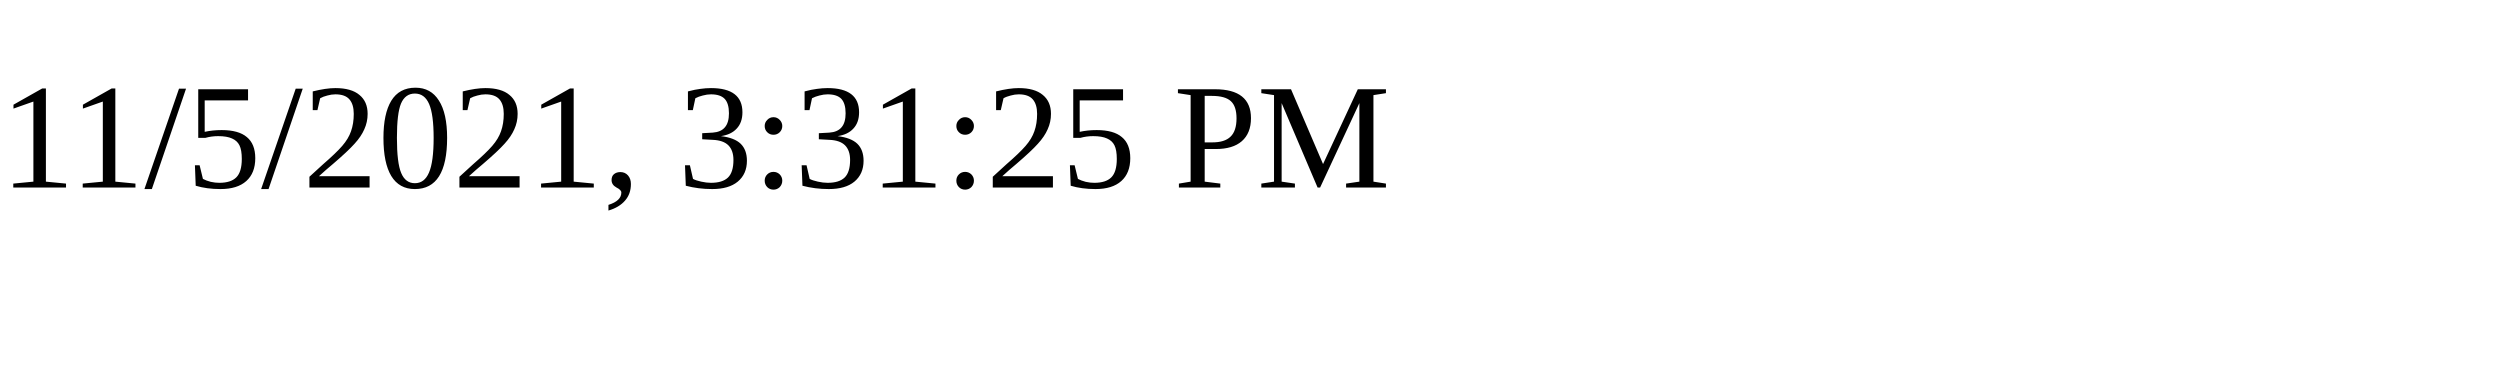
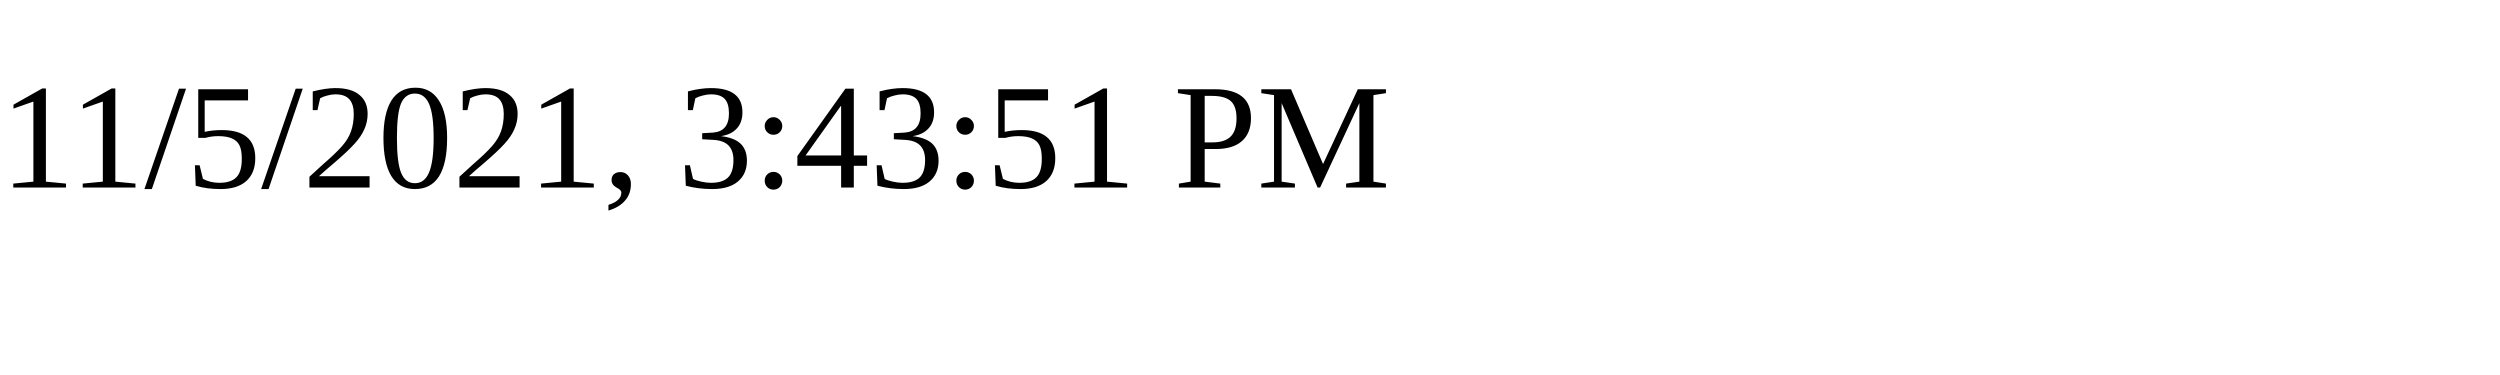
<svg xmlns="http://www.w3.org/2000/svg" height="30" width="200">
-   <text x="0" y="15">11/5/2021, 3:31:25 PM</text>
+   <text x="0" y="15">11/5/2021, 3:43:51 PM</text>
</svg>
